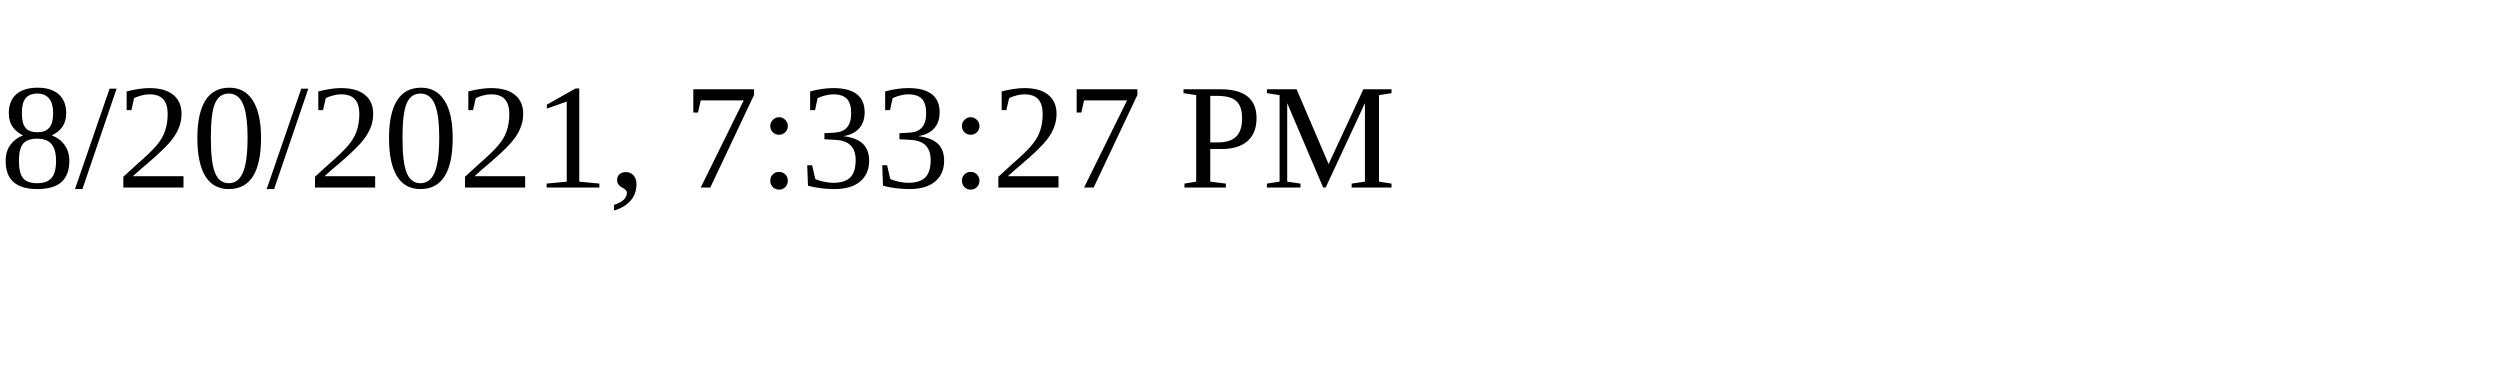
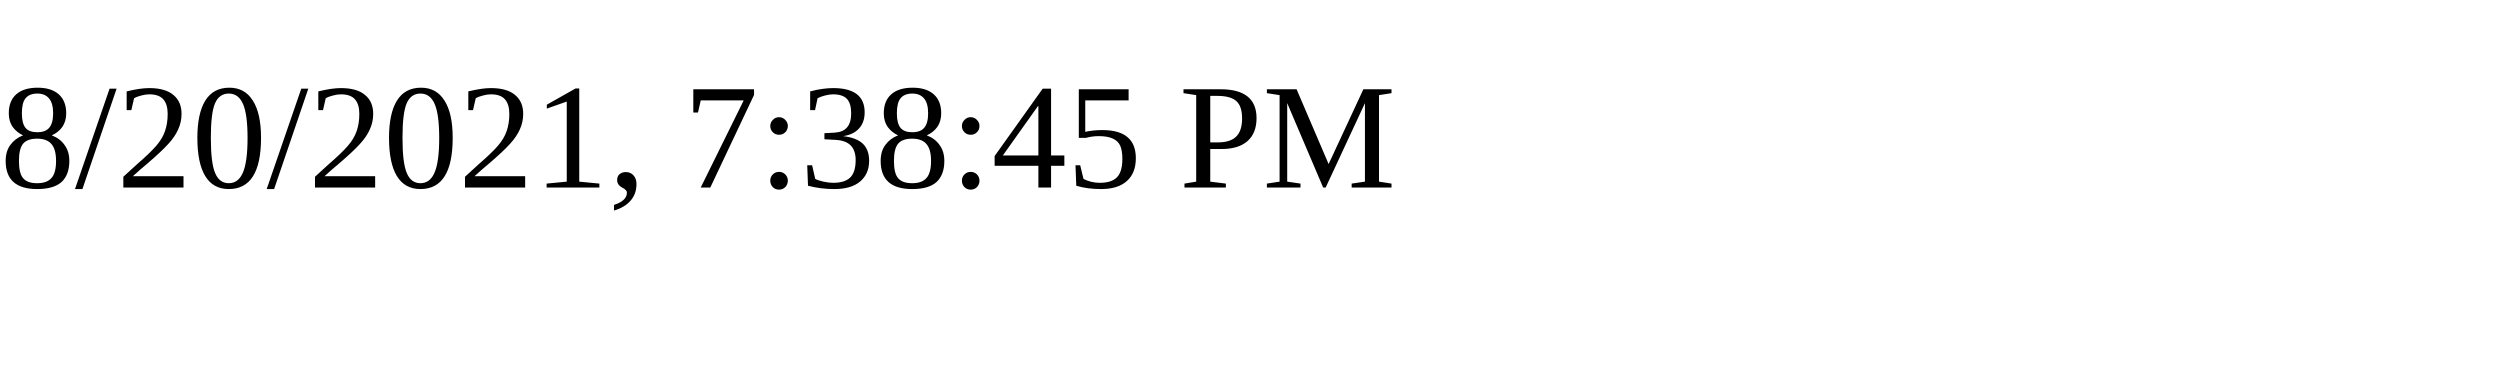
<svg xmlns="http://www.w3.org/2000/svg" height="30" width="200">
-   <text x="0" y="15">8/20/2021, 7:33:27 PM</text>
+   <text x="0" y="15">8/20/2021, 7:38:45 PM</text>
</svg>
